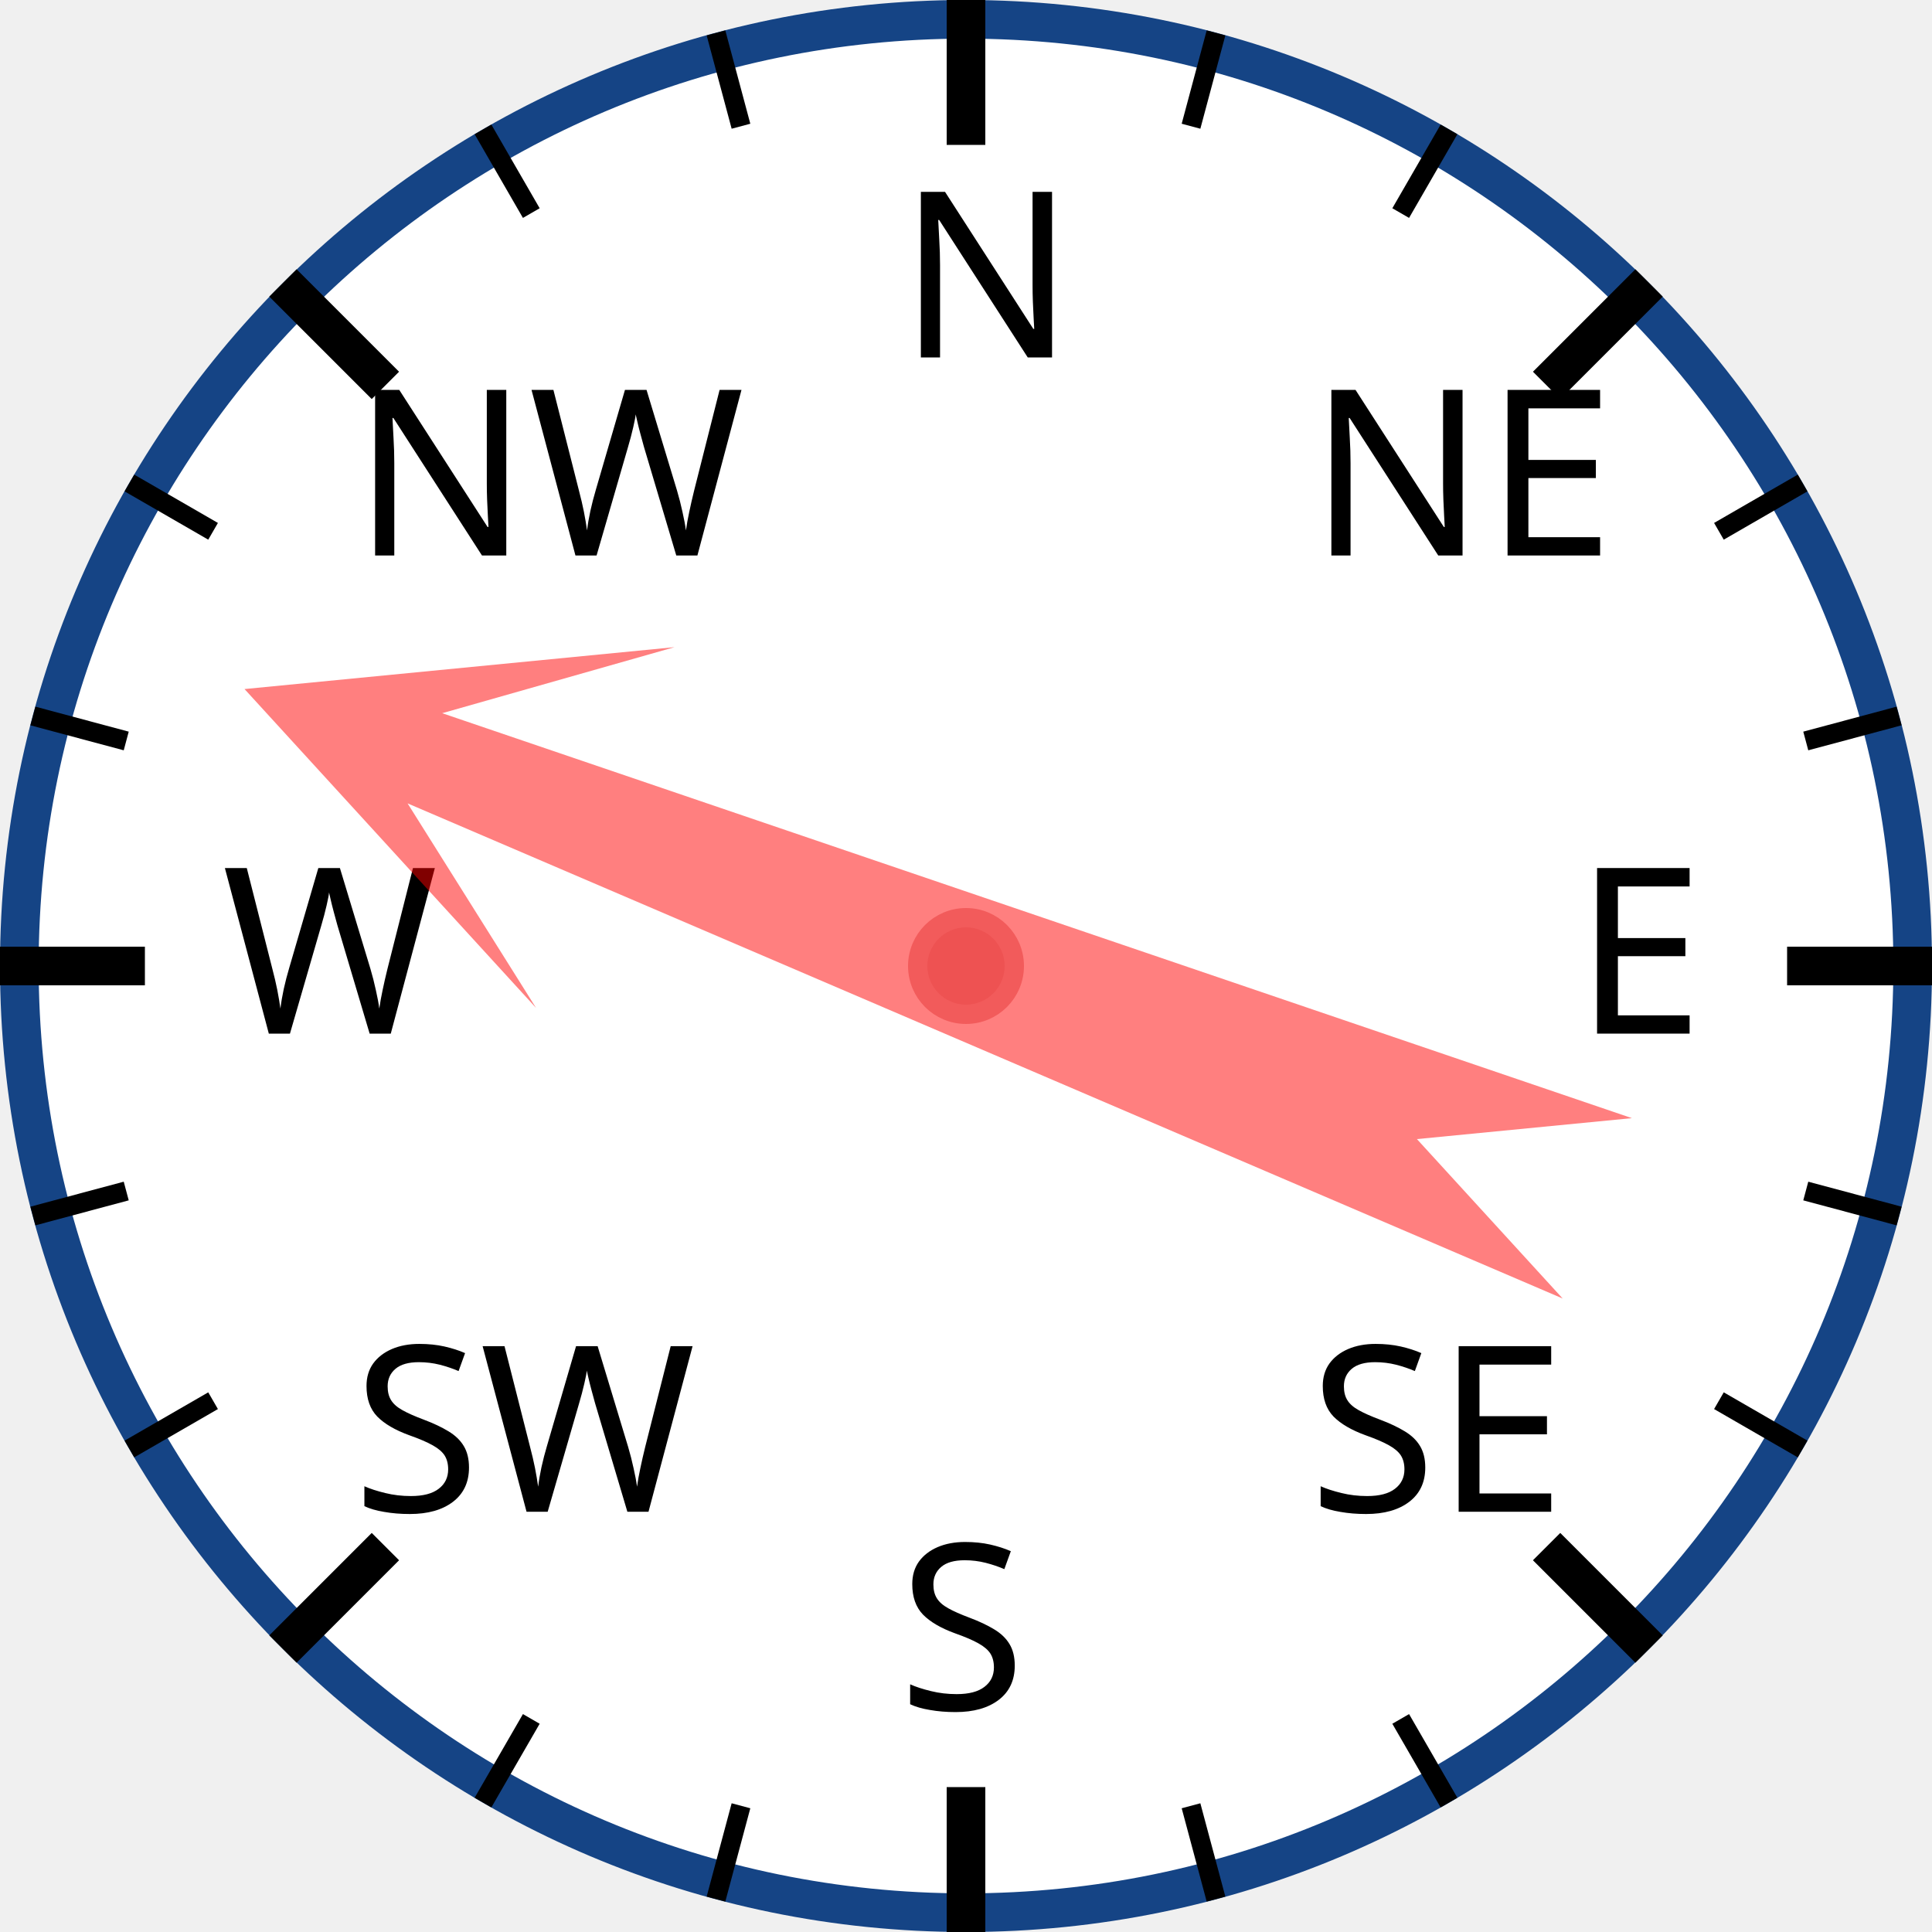
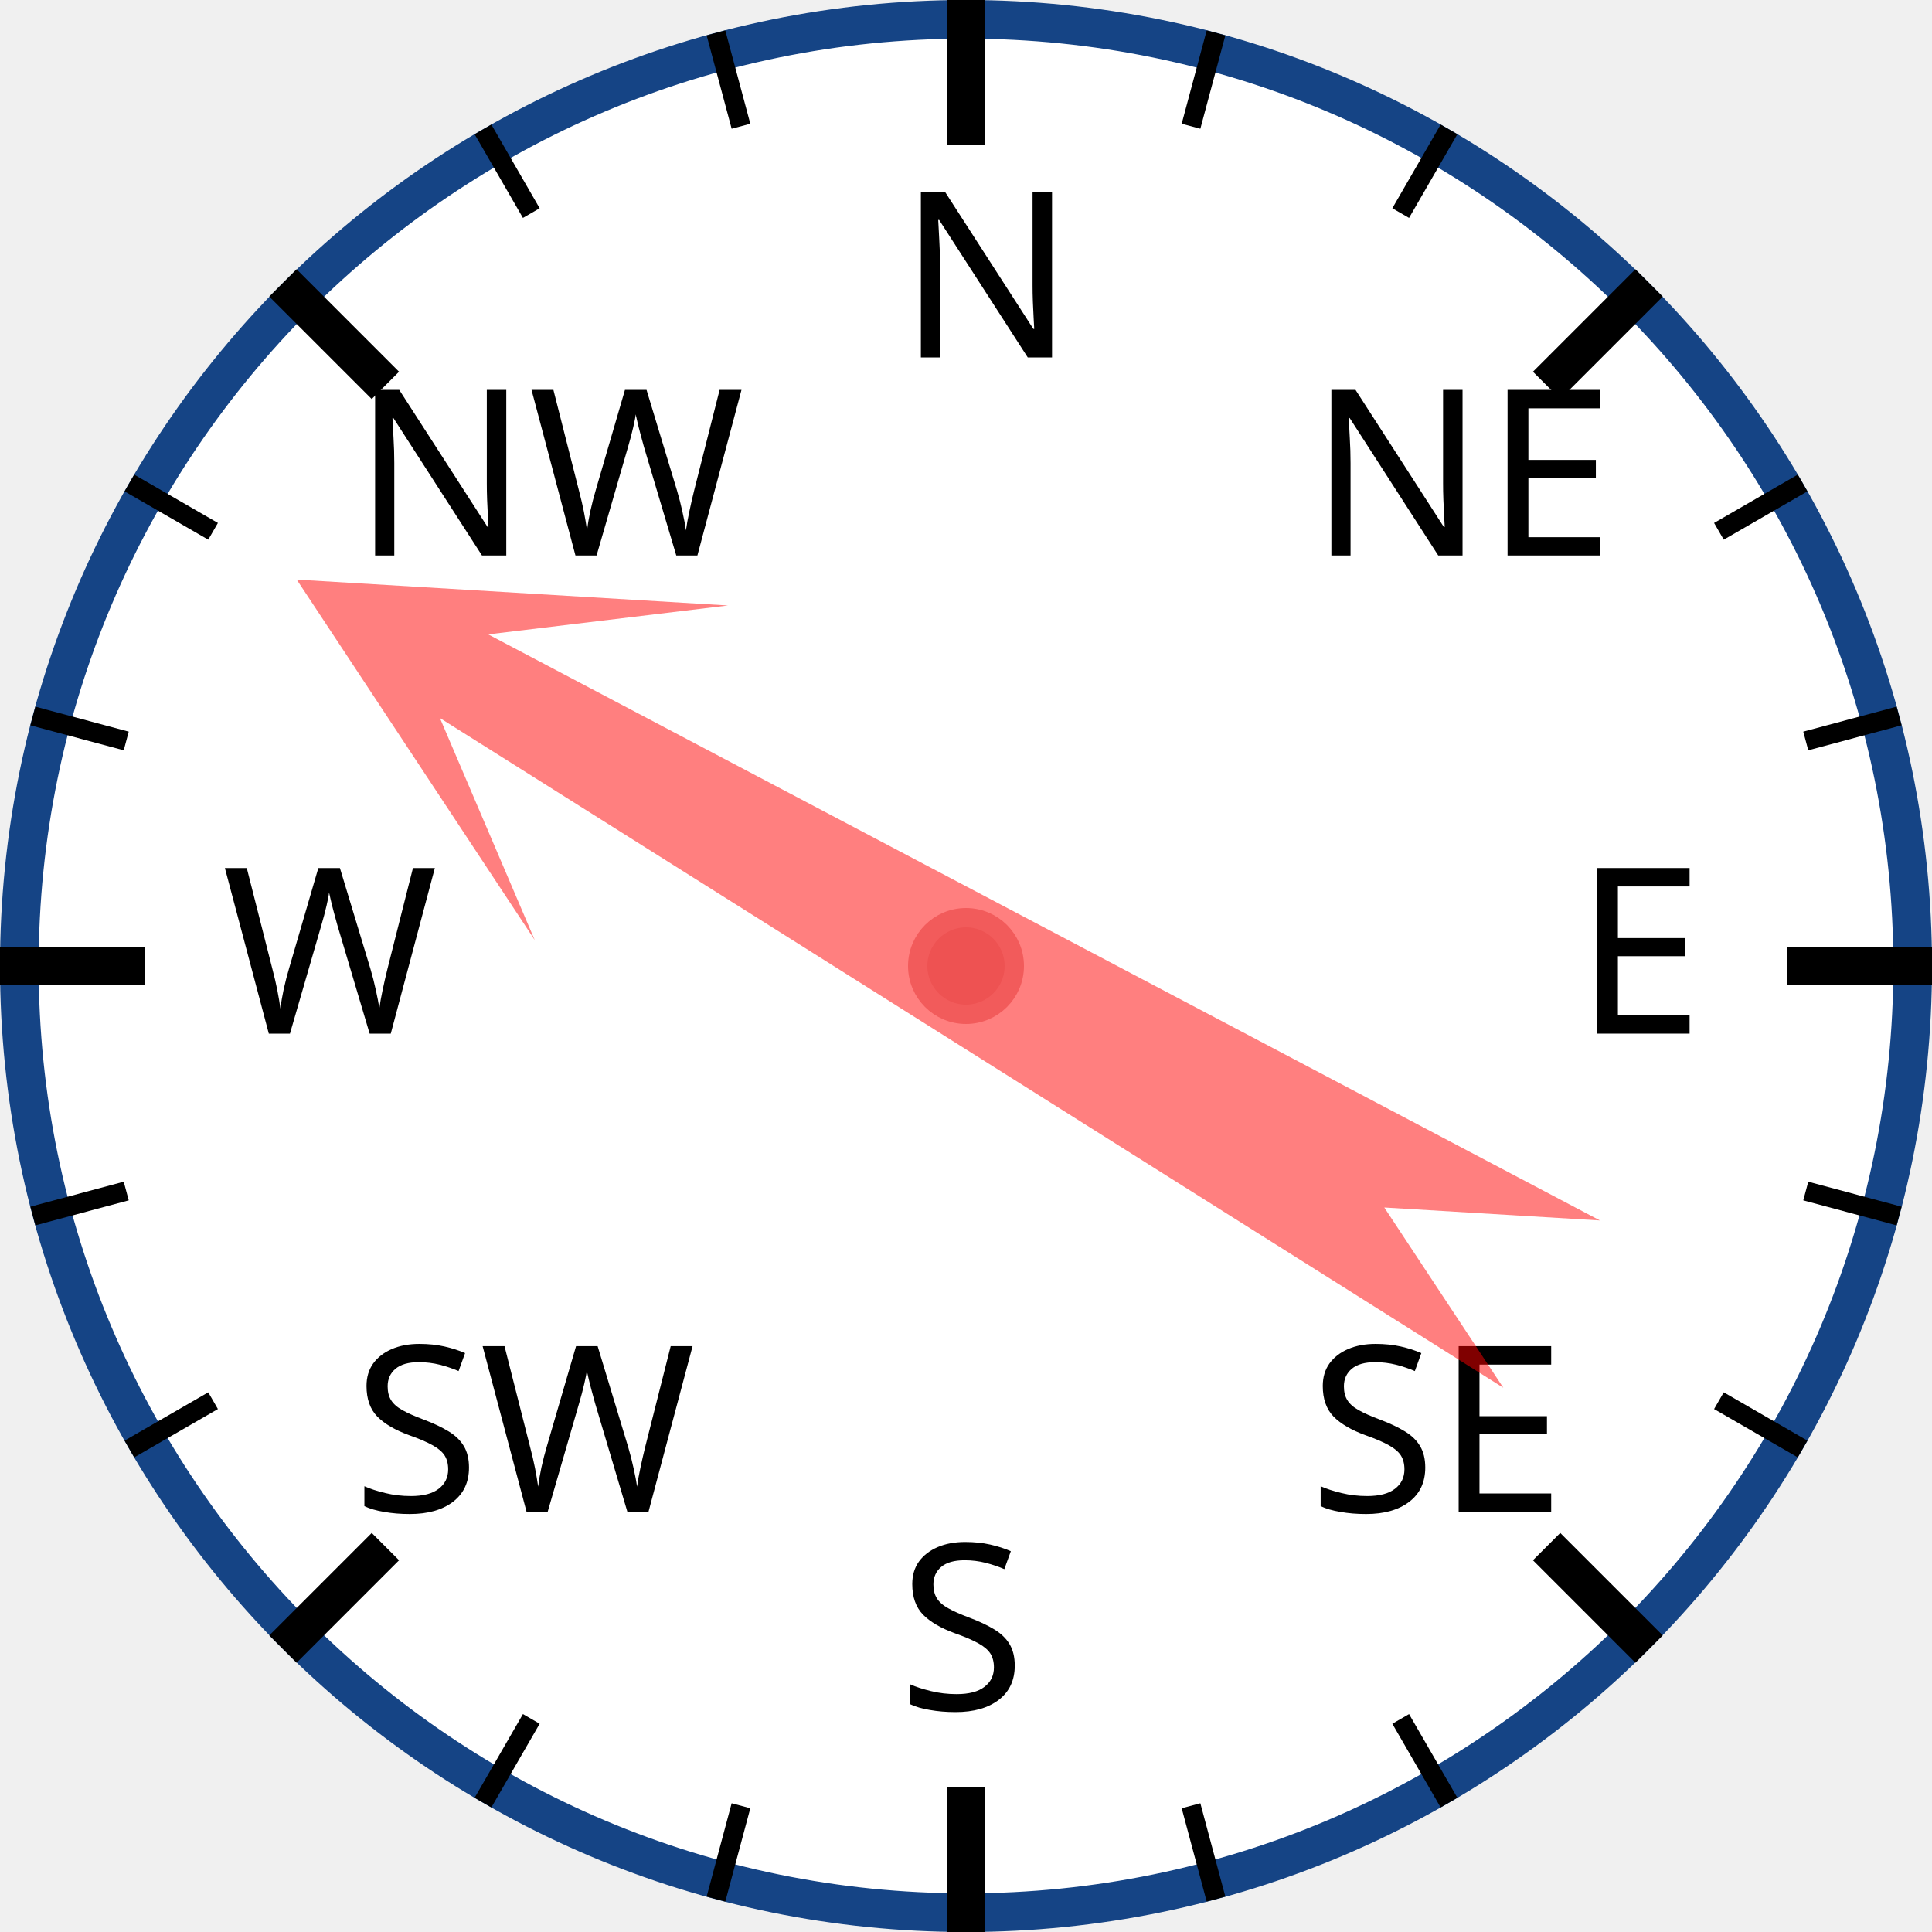
<svg xmlns="http://www.w3.org/2000/svg" width="120px" height="120px" viewBox="0 0 200 200">
  <circle cx="100" cy="100" r="98" style="fill: white; stroke: #154485; stroke-width: 4;" />
  <text x="93.0" y="37.0" style="font-family: sans-serif; font-size: 18pt;">N</text>
  <line x1="100.0" y1="0.0" x2="100.0" y2="15.0" style="stroke: black; stroke-width: 4;" />
  <line x1="74.118" y1="3.407" x2="76.706" y2="13.067" style="stroke: black; stroke-width: 2;" />
  <line x1="50" y1="13.397" x2="55" y2="22.058" style="stroke: black; stroke-width: 2;" />
  <text x="36.503" y="57.503" style="font-family: sans-serif; font-size: 18pt;">NW</text>
  <line x1="29.289" y1="29.289" x2="39.896" y2="39.896" style="stroke: black; stroke-width: 4;" />
  <line x1="13.397" y1="50" x2="22.058" y2="55" style="stroke: black; stroke-width: 2;" />
  <line x1="3.407" y1="74.118" x2="13.067" y2="76.706" style="stroke: black; stroke-width: 2;" />
  <text x="23.0" y="107.0" style="font-family: sans-serif; font-size: 18pt;">W</text>
  <line x1="0.0" y1="100.0" x2="15.0" y2="100.0" style="stroke: black; stroke-width: 4;" />
  <line x1="3.407" y1="125.882" x2="13.067" y2="123.294" style="stroke: black; stroke-width: 2;" />
  <line x1="13.397" y1="150" x2="22.058" y2="145" style="stroke: black; stroke-width: 2;" />
  <text x="36.503" y="156.497" style="font-family: sans-serif; font-size: 18pt;">SW</text>
  <line x1="29.289" y1="170.711" x2="39.896" y2="160.104" style="stroke: black; stroke-width: 4;" />
  <line x1="50" y1="186.603" x2="55" y2="177.942" style="stroke: black; stroke-width: 2;" />
  <line x1="74.118" y1="196.593" x2="76.706" y2="186.933" style="stroke: black; stroke-width: 2;" />
  <text x="93" y="177.0" style="font-family: sans-serif; font-size: 18pt;">S</text>
  <line x1="100" y1="200.0" x2="100" y2="185.0" style="stroke: black; stroke-width: 4;" />
  <line x1="125.882" y1="196.593" x2="123.294" y2="186.933" style="stroke: black; stroke-width: 2;" />
  <line x1="150.0" y1="186.603" x2="145.0" y2="177.942" style="stroke: black; stroke-width: 2;" />
  <text x="135.497" y="156.497" style="font-family: sans-serif; font-size: 18pt;">SE</text>
  <line x1="170.711" y1="170.711" x2="160.104" y2="160.104" style="stroke: black; stroke-width: 4;" />
  <line x1="186.603" y1="150" x2="177.942" y2="145" style="stroke: black; stroke-width: 2;" />
  <line x1="196.593" y1="125.882" x2="186.933" y2="123.294" style="stroke: black; stroke-width: 2;" />
  <text x="163.0" y="107" style="font-family: sans-serif; font-size: 18pt;">E</text>
  <line x1="200.0" y1="100" x2="185.0" y2="100" style="stroke: black; stroke-width: 4;" />
  <line x1="196.593" y1="74.118" x2="186.933" y2="76.706" style="stroke: black; stroke-width: 2;" />
  <line x1="186.603" y1="50" x2="177.942" y2="55" style="stroke: black; stroke-width: 2;" />
  <text x="135.497" y="57.503" style="font-family: sans-serif; font-size: 18pt;">NE</text>
  <line x1="170.711" y1="29.289" x2="160.104" y2="39.896" style="stroke: black; stroke-width: 4;" />
  <line x1="150" y1="13.397" x2="145" y2="22.058" style="stroke: black; stroke-width: 2;" />
  <line x1="125.882" y1="3.407" x2="123.294" y2="13.067" style="stroke: black; stroke-width: 2;" />
-   <polygon points="100 20 120 60 105 40 110 170 100 150 90 170 95 40 80 60" style="fill: red; fill-opacity: 0.5;" transform="rotate(291,100,100)" />
+   <polygon points="100 20 120 60 105 40 110 170 100 150 90 170 95 40 80 60" style="fill: red; fill-opacity: 0.5;" transform="rotate(300,100,100)" />
  <circle cx="100" cy="100" r="5" style="fill: #EE5252; stroke: #F25B5B; stroke-width: 2;" />
</svg>
